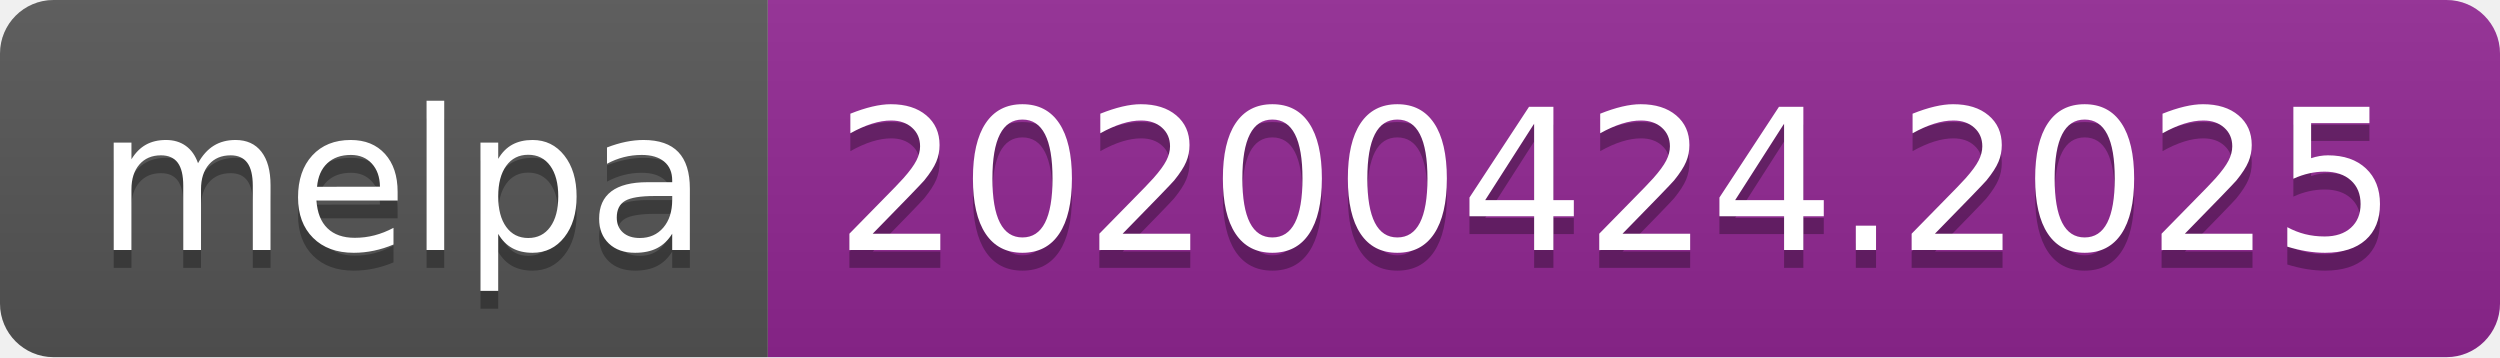
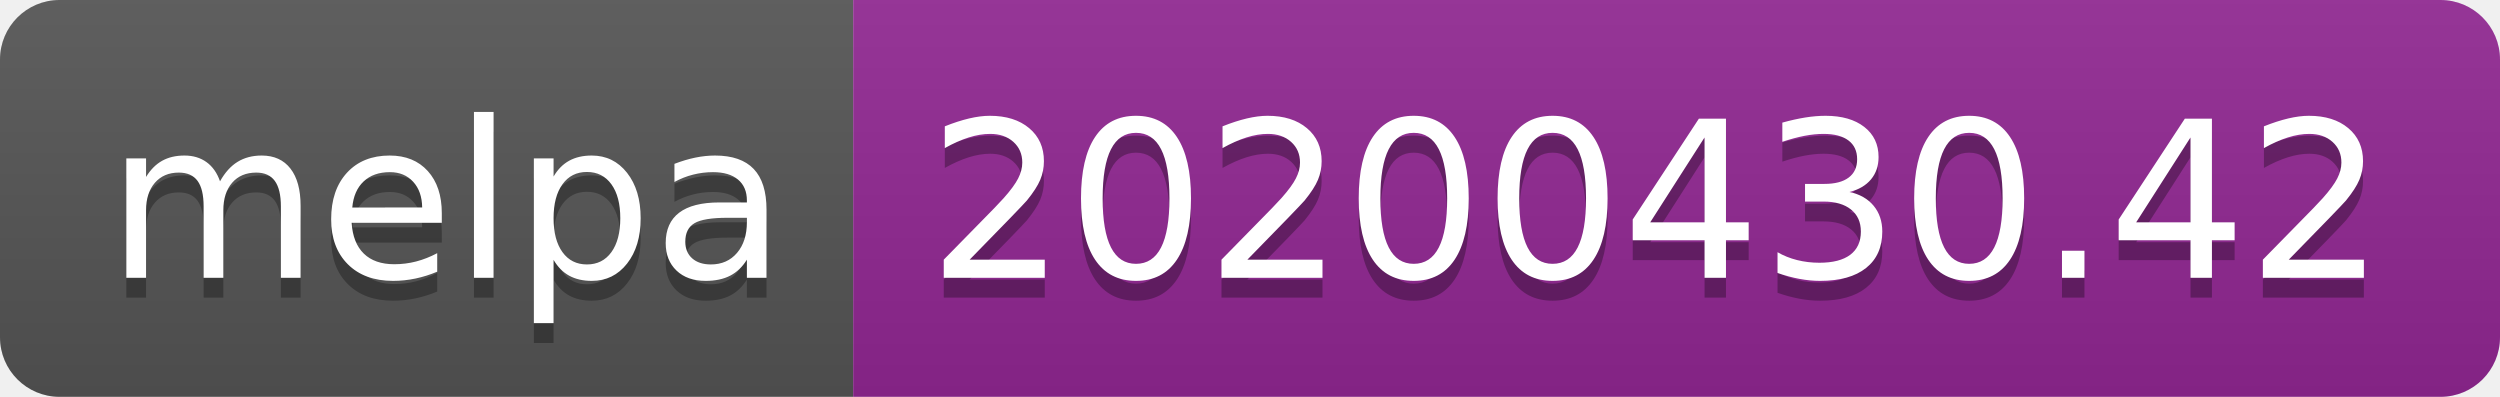
- <svg xmlns="http://www.w3.org/2000/svg" width="140" height="20">
+ <svg xmlns="http://www.w3.org/2000/svg" width="126" height="20">
  <linearGradient id="s" x2="0" y2="100%">
    <stop offset="0" stop-color="#bbb" stop-opacity=".1" />
    <stop offset="1" stop-opacity=".1" />
  </linearGradient>
  <clipPath id="r">
-     <rect width="140" height="20" rx="3" fill="#fff" />
+     <rect width="126" height="20" rx="3" fill="#fff" />
  </clipPath>
  <g clip-path="url(#r)">
    <rect width="43" height="20" fill="#555" />
-     <rect x="43" width="97" height="20" fill="#922793" />
-     <rect width="140" height="20" fill="url(#s)" />
+     <rect x="43" width="83" height="20" fill="#922793" />
+     <rect width="126" height="20" fill="url(#s)" />
  </g>
  <g fill="#fff" text-anchor="middle" font-family="DejaVu Sans,Verdana,Geneva,sans-serif" font-size="110">
    <text x="225" y="150" fill="#010101" fill-opacity=".3" transform="scale(.1)" textLength="330">melpa</text>
    <text x="225" y="140" transform="scale(.1)" textLength="330">melpa</text>
-     <text x="905" y="150" fill="#010101" fill-opacity=".3" transform="scale(.1)" textLength="870">20200424.2025</text>
-     <text x="905" y="140" transform="scale(.1)" textLength="870">20200424.2025</text>
+     <text x="835" y="150" fill="#010101" fill-opacity=".3" transform="scale(.1)" textLength="730">20200430.42</text>
+     <text x="835" y="140" transform="scale(.1)" textLength="730">20200430.42</text>
  </g>
</svg>
